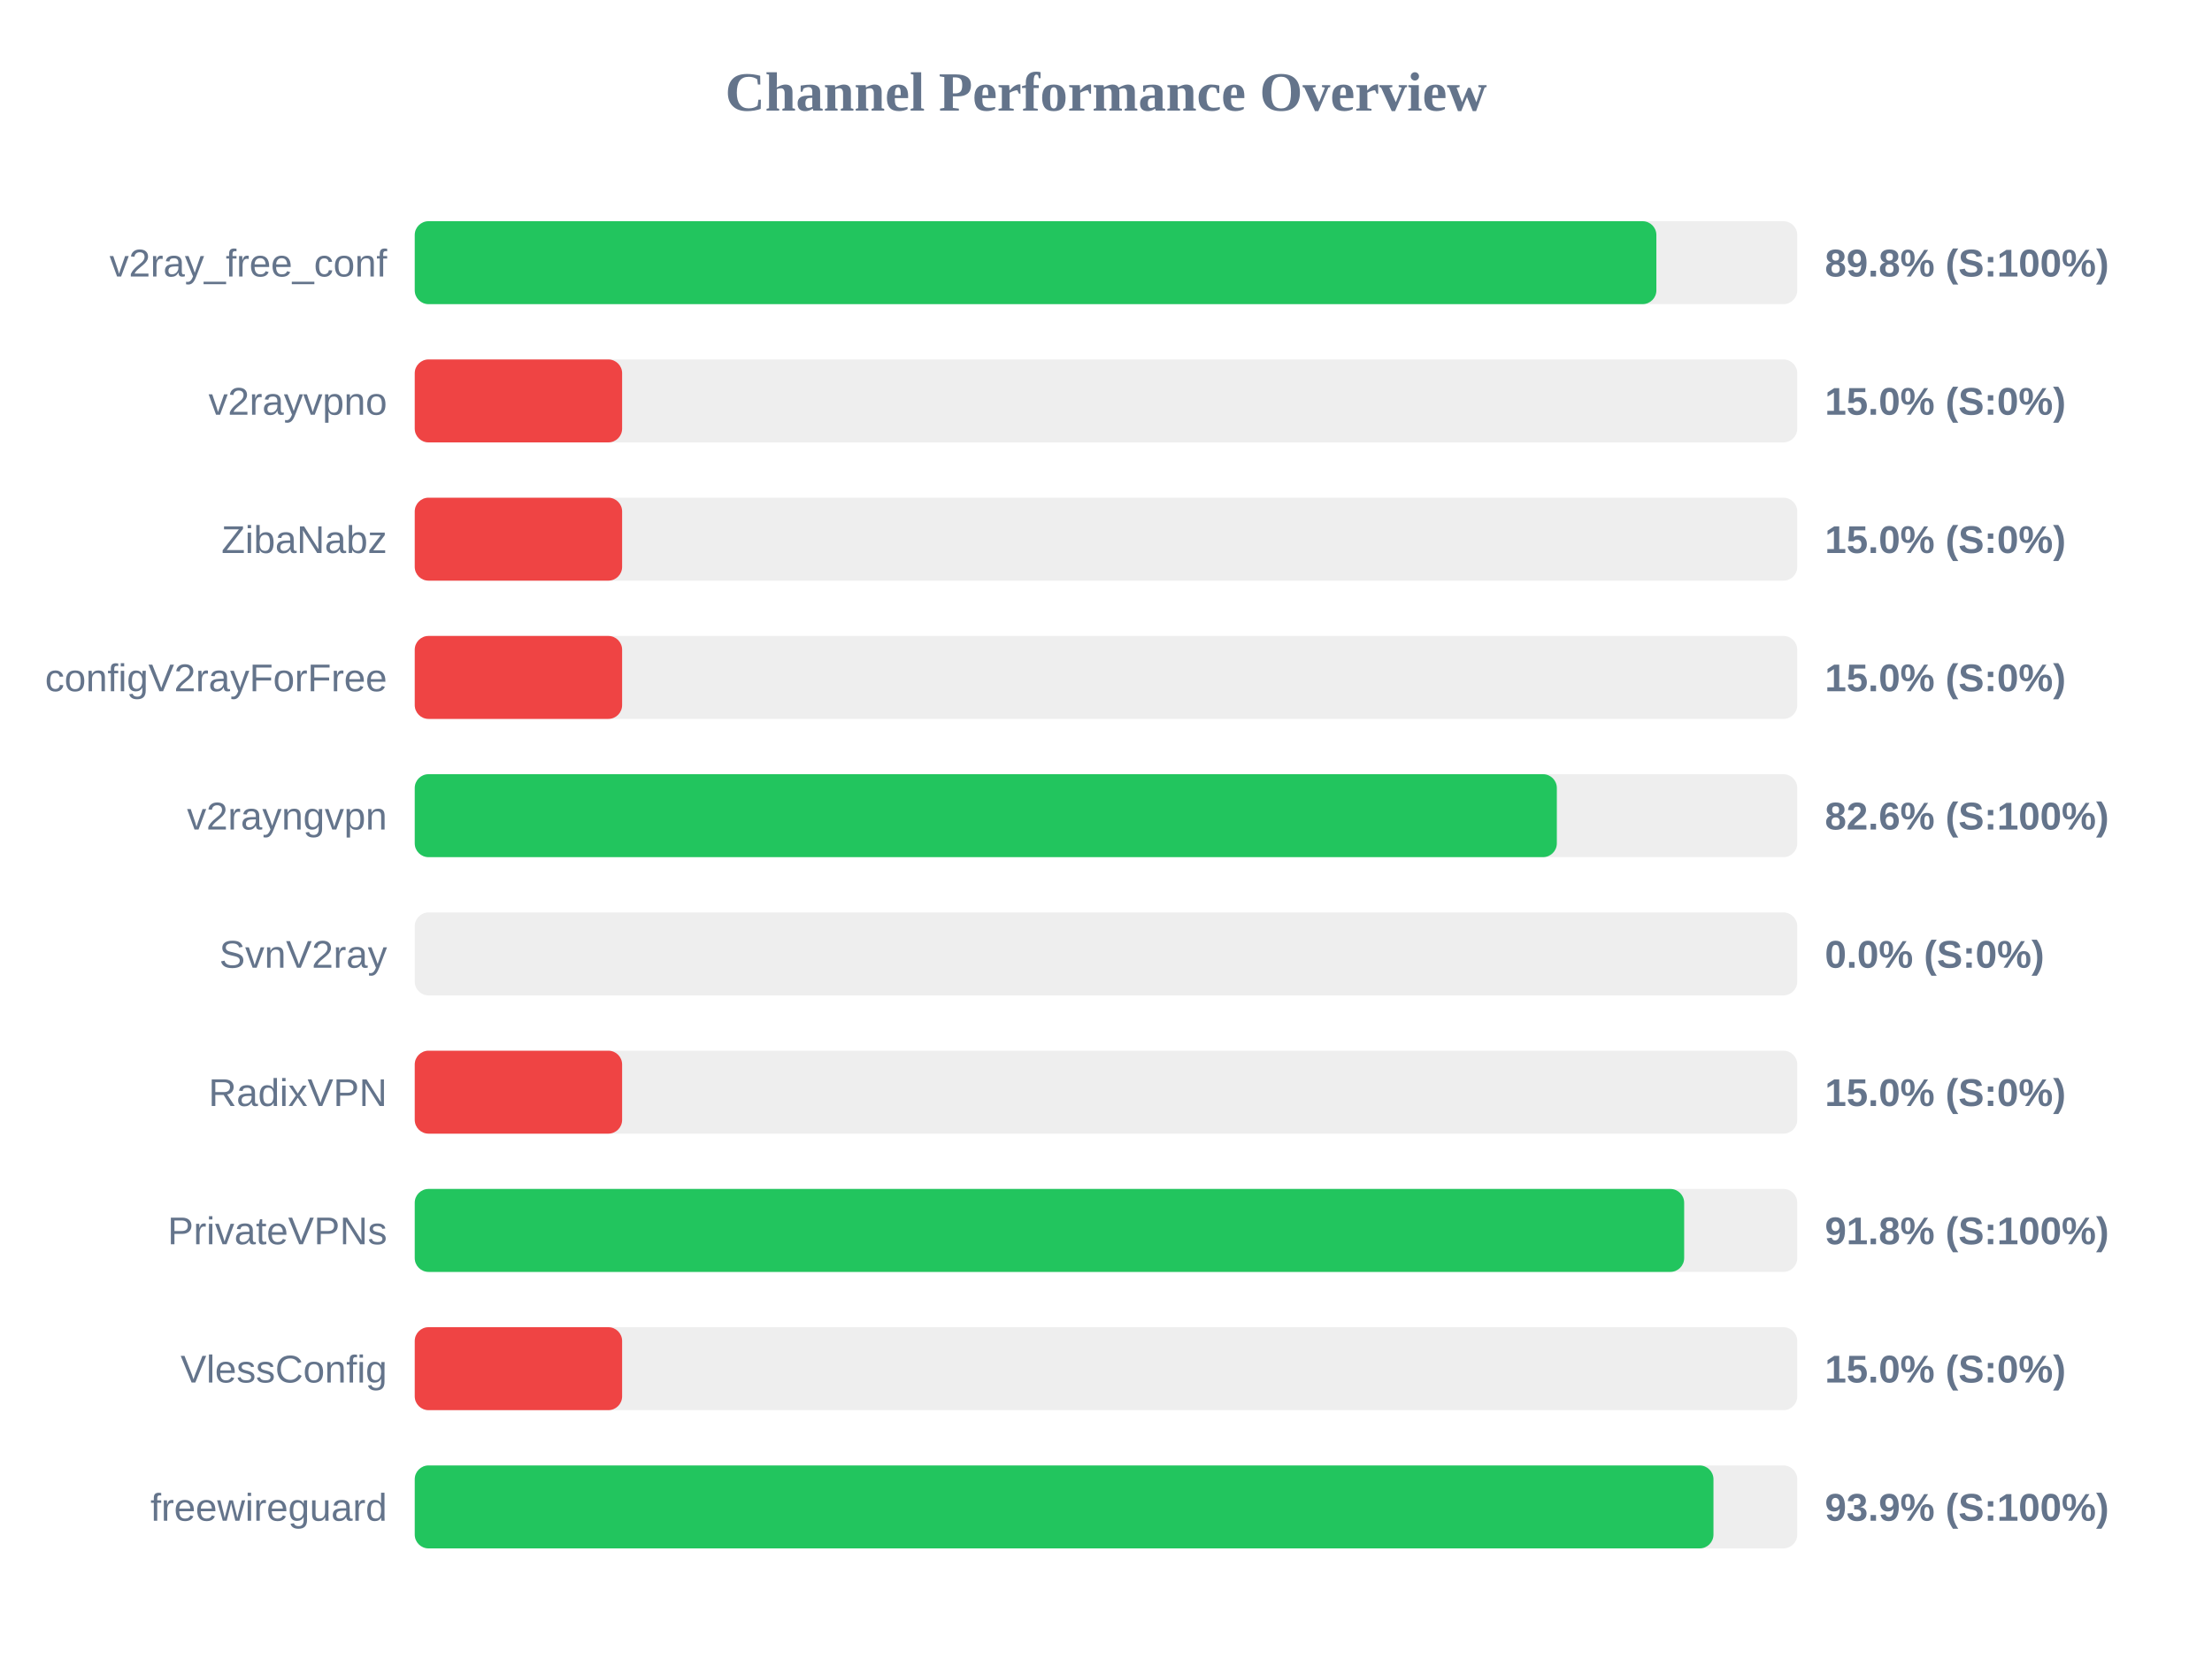
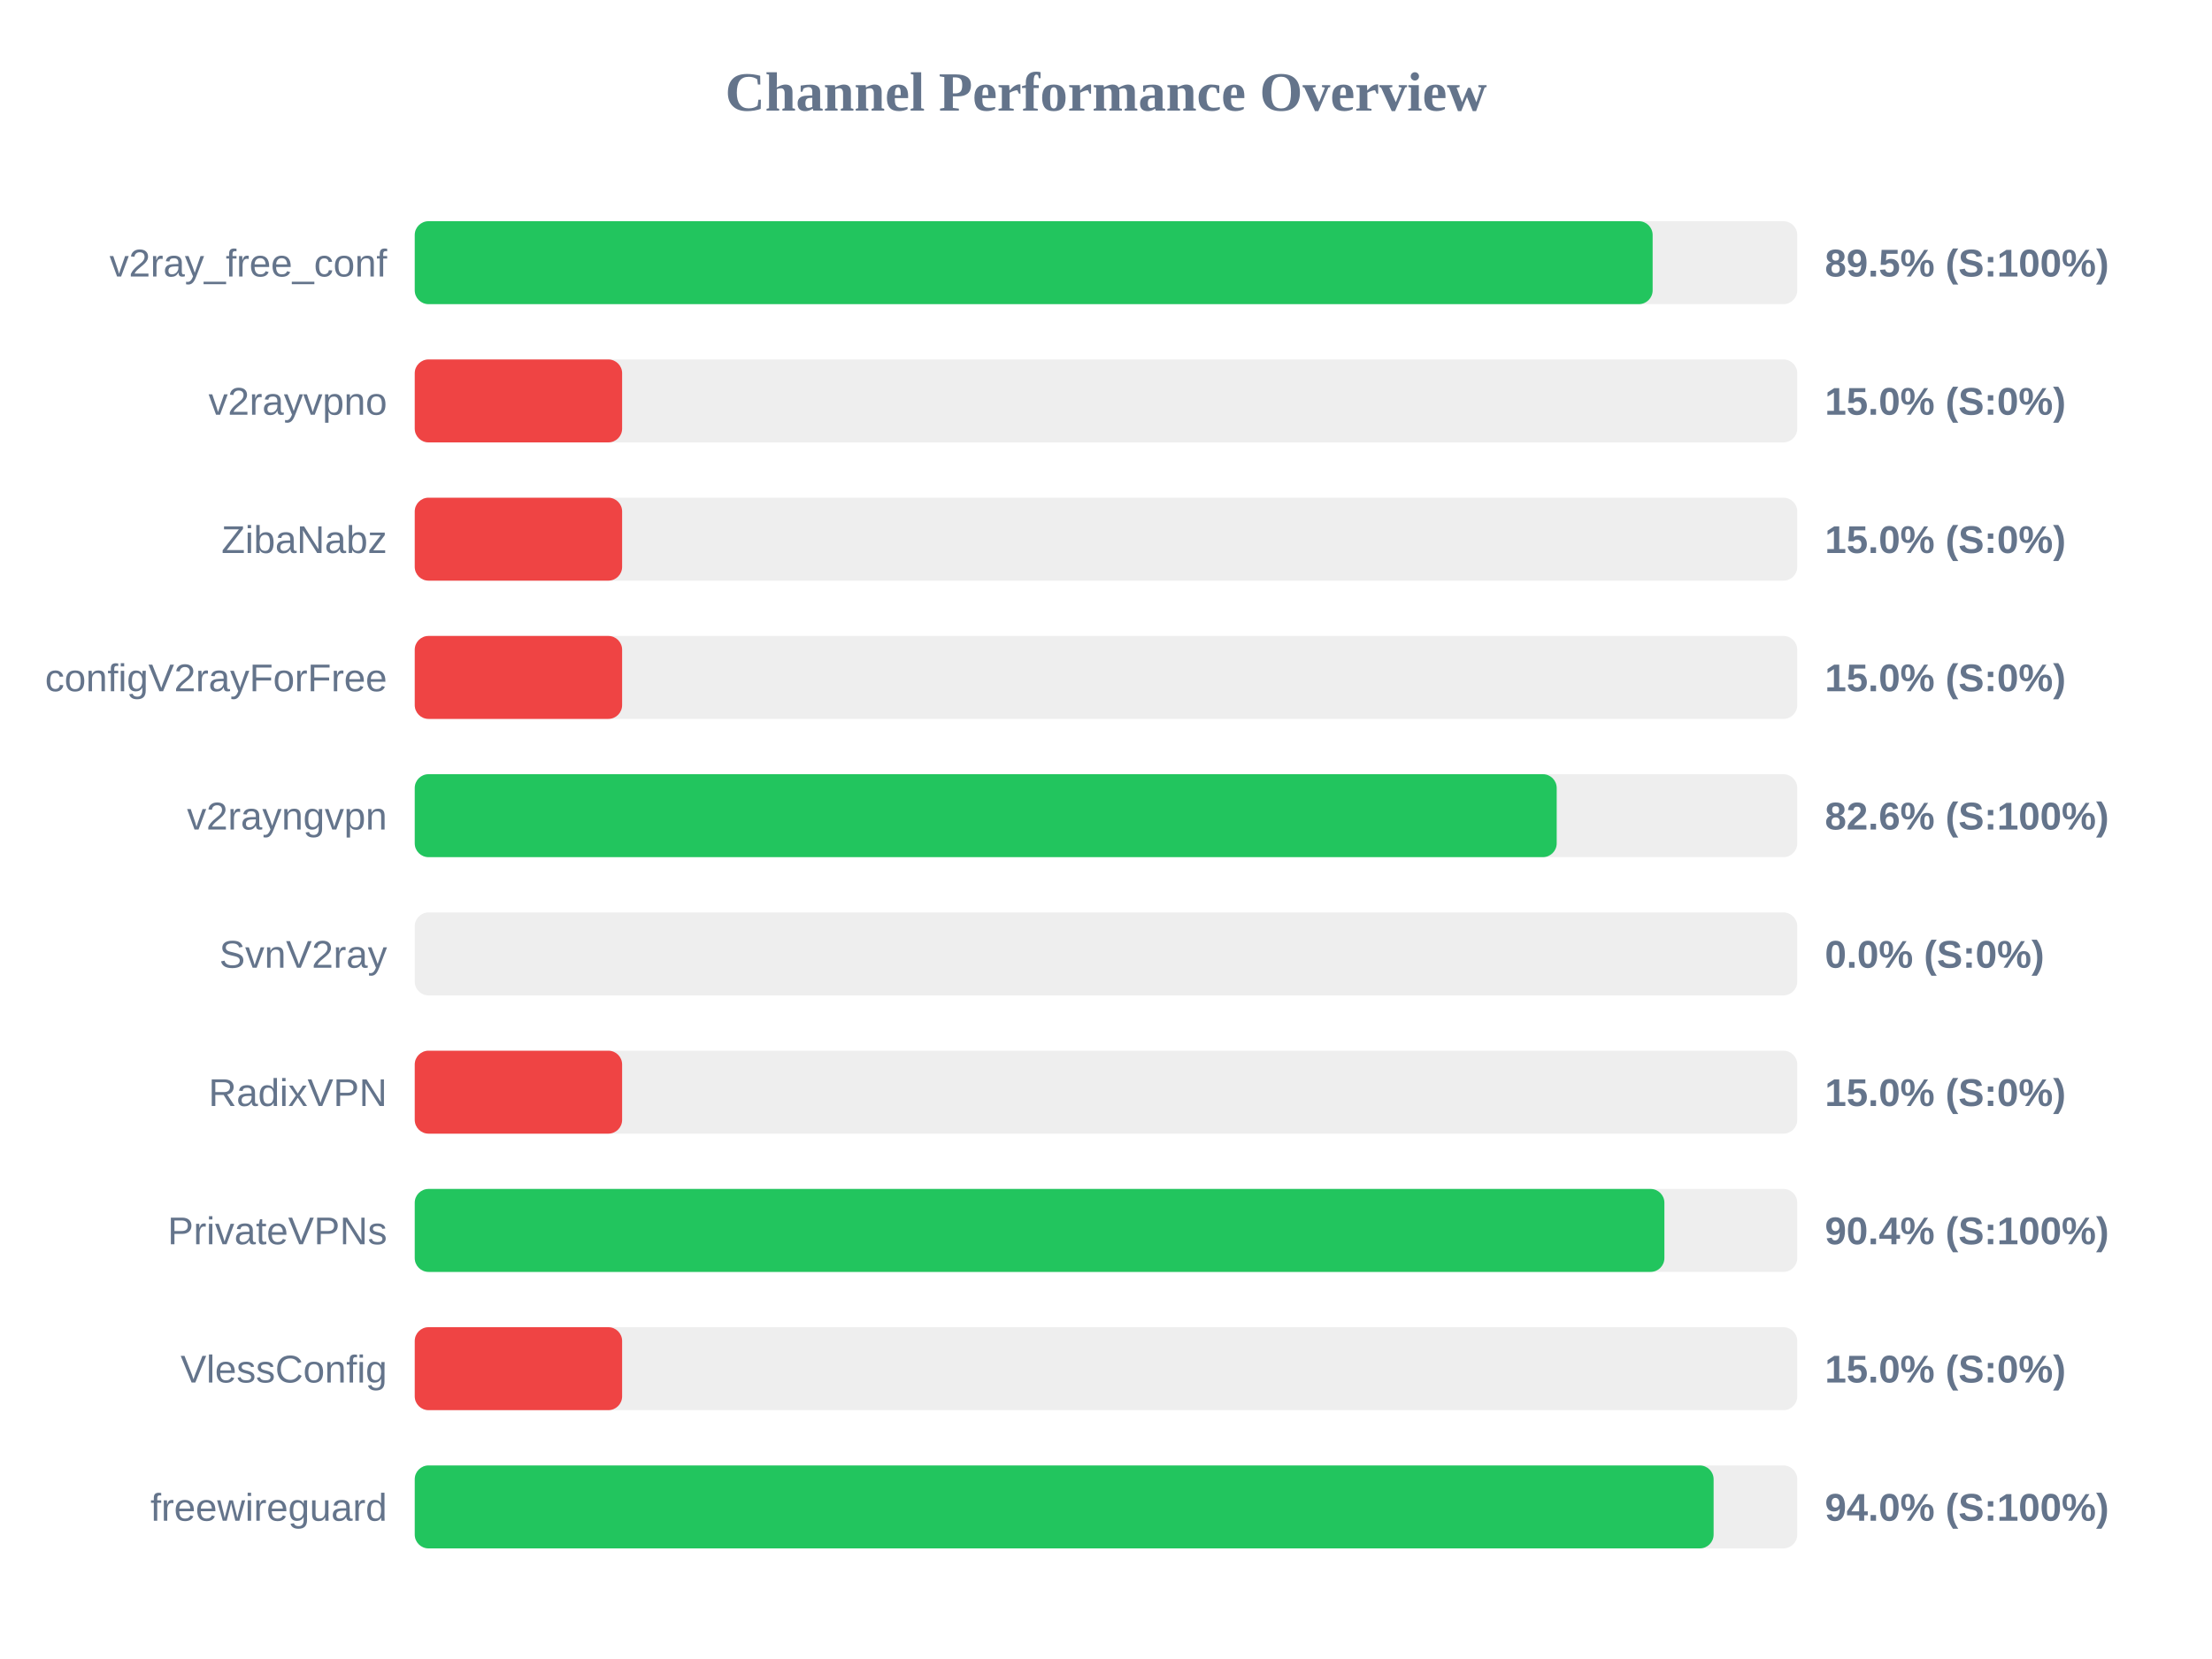
<svg xmlns="http://www.w3.org/2000/svg" width="800" height="600" version="1.1">
  <style>
        .row { font: 14px Arial; fill: #64748b; }
        .score { font: bold 14px Arial; fill: #64748b; }
    </style>
  <text x="400" y="40" text-anchor="middle" font-size="20px" font-weight="bold" fill="#64748b">Channel Performance Overview</text>
  <rect x="150" y="80" width="500" height="30" fill="#eee" rx="5" />
-   <rect x="150" y="80" width="449.05" height="30" fill="#22c55e" rx="5" />
+   <rect x="150" y="80" width="447.7" height="30" fill="#22c55e" rx="5" />
  <text x="140" y="100" text-anchor="end" class="row">v2ray_free_conf</text>
-   <text x="660" y="100" text-anchor="start" class="score">89.8% (S:100%)</text>
+   <text x="660" y="100" text-anchor="start" class="score">89.5% (S:100%)</text>
  <rect x="150" y="130" width="500" height="30" fill="#eee" rx="5" />
  <rect x="150" y="130" width="75.0" height="30" fill="#ef4444" rx="5" />
  <text x="140" y="150" text-anchor="end" class="row">v2rayvpno</text>
  <text x="660" y="150" text-anchor="start" class="score">15.0% (S:0%)</text>
  <rect x="150" y="180" width="500" height="30" fill="#eee" rx="5" />
  <rect x="150" y="180" width="75.0" height="30" fill="#ef4444" rx="5" />
  <text x="140" y="200" text-anchor="end" class="row">ZibaNabz</text>
  <text x="660" y="200" text-anchor="start" class="score">15.0% (S:0%)</text>
  <rect x="150" y="230" width="500" height="30" fill="#eee" rx="5" />
  <rect x="150" y="230" width="75.0" height="30" fill="#ef4444" rx="5" />
  <text x="140" y="250" text-anchor="end" class="row">configV2rayForFree</text>
  <text x="660" y="250" text-anchor="start" class="score">15.0% (S:0%)</text>
  <rect x="150" y="280" width="500" height="30" fill="#eee" rx="5" />
-   <rect x="150" y="280" width="413.05" height="30" fill="#22c55e" rx="5" />
+   <rect x="150" y="280" width="413.0" height="30" fill="#22c55e" rx="5" />
  <text x="140" y="300" text-anchor="end" class="row">v2rayngvpn</text>
  <text x="660" y="300" text-anchor="start" class="score">82.6% (S:100%)</text>
  <rect x="150" y="330" width="500" height="30" fill="#eee" rx="5" />
  <rect x="150" y="330" width="0.0" height="30" fill="#ef4444" rx="5" />
  <text x="140" y="350" text-anchor="end" class="row">SvnV2ray</text>
  <text x="660" y="350" text-anchor="start" class="score">0.0% (S:0%)</text>
  <rect x="150" y="380" width="500" height="30" fill="#eee" rx="5" />
  <rect x="150" y="380" width="75.0" height="30" fill="#ef4444" rx="5" />
  <text x="140" y="400" text-anchor="end" class="row">RadixVPN</text>
  <text x="660" y="400" text-anchor="start" class="score">15.0% (S:0%)</text>
  <rect x="150" y="430" width="500" height="30" fill="#eee" rx="5" />
-   <rect x="150" y="430" width="459.1" height="30" fill="#22c55e" rx="5" />
+   <rect x="150" y="430" width="451.95" height="30" fill="#22c55e" rx="5" />
  <text x="140" y="450" text-anchor="end" class="row">PrivateVPNs</text>
-   <text x="660" y="450" text-anchor="start" class="score">91.8% (S:100%)</text>
+   <text x="660" y="450" text-anchor="start" class="score">90.4% (S:100%)</text>
  <rect x="150" y="480" width="500" height="30" fill="#eee" rx="5" />
  <rect x="150" y="480" width="75.0" height="30" fill="#ef4444" rx="5" />
  <text x="140" y="500" text-anchor="end" class="row">VlessConfig</text>
  <text x="660" y="500" text-anchor="start" class="score">15.0% (S:0%)</text>
  <rect x="150" y="530" width="500" height="30" fill="#eee" rx="5" />
-   <rect x="150" y="530" width="469.7" height="30" fill="#22c55e" rx="5" />
+   <rect x="150" y="530" width="469.75" height="30" fill="#22c55e" rx="5" />
  <text x="140" y="550" text-anchor="end" class="row">freewireguard</text>
-   <text x="660" y="550" text-anchor="start" class="score">93.9% (S:100%)</text>
+   <text x="660" y="550" text-anchor="start" class="score">94.0% (S:100%)</text>
</svg>
